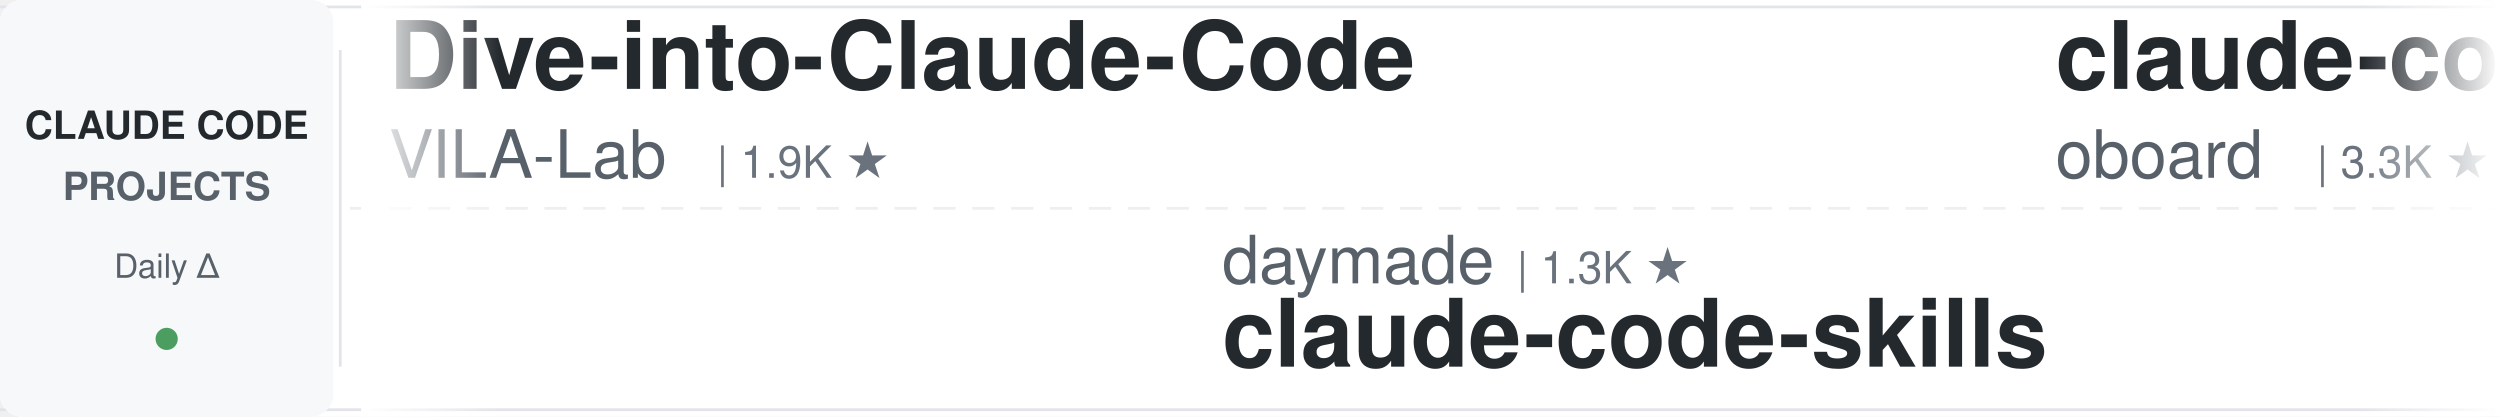
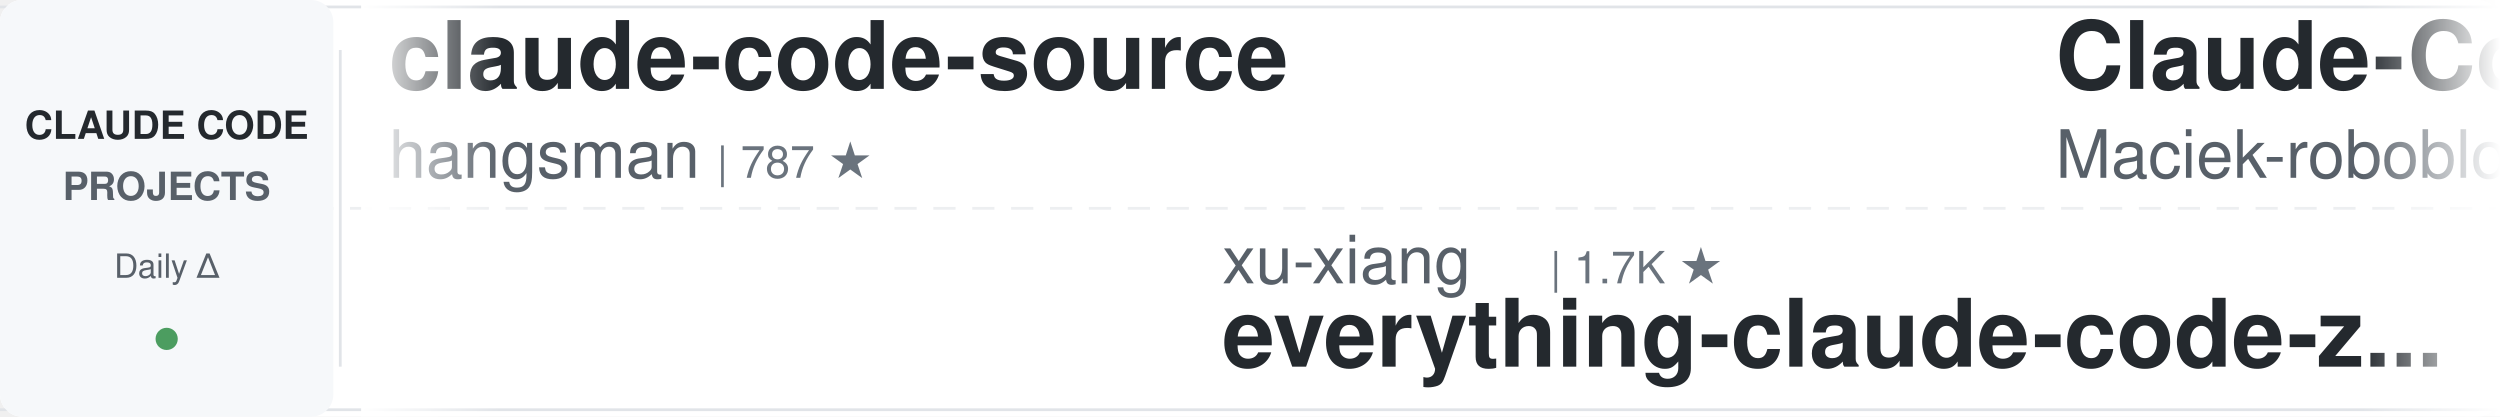
<svg xmlns="http://www.w3.org/2000/svg" width="900" height="150">
  <defs>
    <linearGradient id="leftFade" x1="0%" y1="0%" x2="100%" y2="0%">
      <stop offset="0%" style="stop-color:#ffffff;stop-opacity:1" />
      <stop offset="100%" style="stop-color:#ffffff;stop-opacity:0" />
    </linearGradient>
    <linearGradient id="rightFade" x1="0%" y1="0%" x2="100%" y2="0%">
      <stop offset="0%" style="stop-color:#ffffff;stop-opacity:0" />
      <stop offset="100%" style="stop-color:#ffffff;stop-opacity:1" />
    </linearGradient>
  </defs>
  <rect width="900" height="150" fill="#ffffff" rx="8" />
  <rect x="0" y="2" width="900" height="1" fill="#e1e4e8" />
  <rect x="0" y="147" width="900" height="1" fill="#e1e4e8" />
  <line x1="0" y1="75" x2="900" y2="75" stroke="#e1e4e8" stroke-width="1" stroke-dasharray="8 6" opacity="0.6" />
  <rect x="0" y="0" width="120" height="150" fill="#f6f8fa" rx="8" />
  <text x="60" y="50" font-family="-apple-system, BlinkMacSystemFont, 'Segoe UI', Helvetica, Arial, sans-serif" font-size="14" font-weight="600" fill="#24292e" text-anchor="middle">CLAUDE CODE</text>
  <text x="60" y="72" font-family="-apple-system, BlinkMacSystemFont, 'Segoe UI', Helvetica, Arial, sans-serif" font-size="14" font-weight="600" fill="#586069" text-anchor="middle">PROJECTS</text>
  <text x="60" y="100" font-family="-apple-system, BlinkMacSystemFont, 'Segoe UI', Helvetica, Arial, sans-serif" font-size="12" font-weight="500" fill="#586069" text-anchor="middle">Daily Δ</text>
  <circle cx="60" cy="122" r="4" fill="#22863a" opacity="0.8" />
  <rect x="122" y="18" width="1" height="114" fill="#e1e4e8" />
  <clipPath id="tickerClip">
    <rect x="130" y="0" width="770" height="150" />
  </clipPath>
  <g clip-path="url(#tickerClip)">
    <g id="tickerItems">
      <animateTransform attributeName="transform" attributeType="XML" type="translate" from="0 0" to="-3000 0" dur="54s" repeatCount="indefinite" />
      <g transform="translate(0, 0)">
-         <text x="140" y="32" font-family="-apple-system, BlinkMacSystemFont, 'Segoe UI', Helvetica, Arial, sans-serif" font-size="34" font-weight="600" fill="#24292e">Dive-into-Claude-Code</text>
-         <text x="140" y="64" font-family="-apple-system, BlinkMacSystemFont, 'Segoe UI', Helvetica, Arial, sans-serif" font-size="24" font-weight="400" fill="#586069">VILA-Lab</text>
-         <text x="258" y="64" font-family="-apple-system, BlinkMacSystemFont, 'Segoe UI', Helvetica, Arial, sans-serif" font-size="16" font-weight="500" fill="#6a737d">| 1.9K ★</text>
+         <text x="140" y="32" font-family="-apple-system, BlinkMacSystemFont, 'Segoe UI', Helvetica, Arial, sans-serif" font-size="34" font-weight="600" fill="#24292e">claude-code-source</text>
+         <text x="140" y="64" font-family="-apple-system, BlinkMacSystemFont, 'Segoe UI', Helvetica, Arial, sans-serif" font-size="24" font-weight="400" fill="#586069">hangsman</text>
+         <text x="258" y="64" font-family="-apple-system, BlinkMacSystemFont, 'Segoe UI', Helvetica, Arial, sans-serif" font-size="16" font-weight="500" fill="#6a737d">| 787 ★</text>
      </g>
      <g transform="translate(300, 0)">
-         <text x="140" y="102" font-family="-apple-system, BlinkMacSystemFont, 'Segoe UI', Helvetica, Arial, sans-serif" font-size="24" font-weight="400" fill="#586069">daymade</text>
-         <text x="246" y="102" font-family="-apple-system, BlinkMacSystemFont, 'Segoe UI', Helvetica, Arial, sans-serif" font-size="16" font-weight="500" fill="#6a737d">| 1.3K ★</text>
-         <text x="140" y="132" font-family="-apple-system, BlinkMacSystemFont, 'Segoe UI', Helvetica, Arial, sans-serif" font-size="34" font-weight="600" fill="#24292e">claude-code-skills</text>
+         <text x="140" y="102" font-family="-apple-system, BlinkMacSystemFont, 'Segoe UI', Helvetica, Arial, sans-serif" font-size="24" font-weight="400" fill="#586069">xu-xiang</text>
+         <text x="258" y="102" font-family="-apple-system, BlinkMacSystemFont, 'Segoe UI', Helvetica, Arial, sans-serif" font-size="16" font-weight="500" fill="#6a737d">| 1.7K ★</text>
+         <text x="140" y="132" font-family="-apple-system, BlinkMacSystemFont, 'Segoe UI', Helvetica, Arial, sans-serif" font-size="34" font-weight="600" fill="#24292e">everything-claude-code-z...</text>
      </g>
      <g transform="translate(600, 0)">
-         <text x="140" y="32" font-family="-apple-system, BlinkMacSystemFont, 'Segoe UI', Helvetica, Arial, sans-serif" font-size="34" font-weight="600" fill="#24292e">claude-code-rev</text>
-         <text x="140" y="64" font-family="-apple-system, BlinkMacSystemFont, 'Segoe UI', Helvetica, Arial, sans-serif" font-size="24" font-weight="400" fill="#586069">oboard</text>
-         <text x="234" y="64" font-family="-apple-system, BlinkMacSystemFont, 'Segoe UI', Helvetica, Arial, sans-serif" font-size="16" font-weight="500" fill="#6a737d">| 3.3K ★</text>
+         <text x="140" y="32" font-family="-apple-system, BlinkMacSystemFont, 'Segoe UI', Helvetica, Arial, sans-serif" font-size="34" font-weight="600" fill="#24292e">Claude-Code-Usage-Monito...</text>
+         <text x="140" y="64" font-family="-apple-system, BlinkMacSystemFont, 'Segoe UI', Helvetica, Arial, sans-serif" font-size="24" font-weight="400" fill="#586069">Maciek-roboblog</text>
+         <text x="342" y="64" font-family="-apple-system, BlinkMacSystemFont, 'Segoe UI', Helvetica, Arial, sans-serif" font-size="16" font-weight="500" fill="#6a737d">| 8.5K ★</text>
      </g>
      <g transform="translate(900, 0)">
-         <text x="140" y="102" font-family="-apple-system, BlinkMacSystemFont, 'Segoe UI', Helvetica, Arial, sans-serif" font-size="24" font-weight="400" fill="#586069">JrCx7scC</text>
-         <text x="258" y="102" font-family="-apple-system, BlinkMacSystemFont, 'Segoe UI', Helvetica, Arial, sans-serif" font-size="16" font-weight="500" fill="#6a737d">| 371 ★</text>
-         <text x="140" y="132" font-family="-apple-system, BlinkMacSystemFont, 'Segoe UI', Helvetica, Arial, sans-serif" font-size="34" font-weight="600" fill="#24292e">claude-code-source</text>
+         <text x="140" y="102" font-family="-apple-system, BlinkMacSystemFont, 'Segoe UI', Helvetica, Arial, sans-serif" font-size="24" font-weight="400" fill="#586069">RichardAtCT</text>
+         <text x="294" y="102" font-family="-apple-system, BlinkMacSystemFont, 'Segoe UI', Helvetica, Arial, sans-serif" font-size="16" font-weight="500" fill="#6a737d">| 2.7K ★</text>
+         <text x="140" y="132" font-family="-apple-system, BlinkMacSystemFont, 'Segoe UI', Helvetica, Arial, sans-serif" font-size="34" font-weight="600" fill="#24292e">claude-code-telegram</text>
      </g>
      <g transform="translate(1200, 0)">
-         <text x="140" y="32" font-family="-apple-system, BlinkMacSystemFont, 'Segoe UI', Helvetica, Arial, sans-serif" font-size="34" font-weight="600" fill="#24292e">ECC</text>
-         <text x="140" y="64" font-family="-apple-system, BlinkMacSystemFont, 'Segoe UI', Helvetica, Arial, sans-serif" font-size="24" font-weight="400" fill="#586069">affaan-m</text>
-         <text x="258" y="64" font-family="-apple-system, BlinkMacSystemFont, 'Segoe UI', Helvetica, Arial, sans-serif" font-size="16" font-weight="500" fill="#6a737d">| 230.4K ★</text>
+         <text x="140" y="32" font-family="-apple-system, BlinkMacSystemFont, 'Segoe UI', Helvetica, Arial, sans-serif" font-size="34" font-weight="600" fill="#24292e">claude-code-analysis</text>
+         <text x="140" y="64" font-family="-apple-system, BlinkMacSystemFont, 'Segoe UI', Helvetica, Arial, sans-serif" font-size="24" font-weight="400" fill="#586069">liuup</text>
+         <text x="222" y="64" font-family="-apple-system, BlinkMacSystemFont, 'Segoe UI', Helvetica, Arial, sans-serif" font-size="16" font-weight="500" fill="#6a737d">| 3.6K ★</text>
      </g>
      <g transform="translate(1500, 0)">
-         <text x="140" y="102" font-family="-apple-system, BlinkMacSystemFont, 'Segoe UI', Helvetica, Arial, sans-serif" font-size="24" font-weight="400" fill="#586069">ChrisWiles</text>
-         <text x="282" y="102" font-family="-apple-system, BlinkMacSystemFont, 'Segoe UI', Helvetica, Arial, sans-serif" font-size="16" font-weight="500" fill="#6a737d">| 6.0K ★</text>
-         <text x="140" y="132" font-family="-apple-system, BlinkMacSystemFont, 'Segoe UI', Helvetica, Arial, sans-serif" font-size="34" font-weight="600" fill="#24292e">claude-code-showcase</text>
+         <text x="140" y="102" font-family="-apple-system, BlinkMacSystemFont, 'Segoe UI', Helvetica, Arial, sans-serif" font-size="24" font-weight="400" fill="#586069">nicedreamzapp</text>
+         <text x="318" y="102" font-family="-apple-system, BlinkMacSystemFont, 'Segoe UI', Helvetica, Arial, sans-serif" font-size="16" font-weight="500" fill="#6a737d">| 2.9K ★</text>
+         <text x="140" y="132" font-family="-apple-system, BlinkMacSystemFont, 'Segoe UI', Helvetica, Arial, sans-serif" font-size="34" font-weight="600" fill="#24292e">claude-code-local</text>
      </g>
      <g transform="translate(1800, 0)">
-         <text x="140" y="32" font-family="-apple-system, BlinkMacSystemFont, 'Segoe UI', Helvetica, Arial, sans-serif" font-size="34" font-weight="600" fill="#24292e">claude-code-from-source</text>
-         <text x="140" y="64" font-family="-apple-system, BlinkMacSystemFont, 'Segoe UI', Helvetica, Arial, sans-serif" font-size="24" font-weight="400" fill="#586069">alejandrobalderas</text>
-         <text x="366" y="64" font-family="-apple-system, BlinkMacSystemFont, 'Segoe UI', Helvetica, Arial, sans-serif" font-size="16" font-weight="500" fill="#6a737d">| 2.7K ★</text>
+         <text x="140" y="32" font-family="-apple-system, BlinkMacSystemFont, 'Segoe UI', Helvetica, Arial, sans-serif" font-size="34" font-weight="600" fill="#24292e">claude-code-action</text>
+         <text x="140" y="64" font-family="-apple-system, BlinkMacSystemFont, 'Segoe UI', Helvetica, Arial, sans-serif" font-size="24" font-weight="400" fill="#586069">anthropics</text>
+         <text x="282" y="64" font-family="-apple-system, BlinkMacSystemFont, 'Segoe UI', Helvetica, Arial, sans-serif" font-size="16" font-weight="500" fill="#6a737d">| 8.4K ★</text>
      </g>
      <g transform="translate(2100, 0)">
-         <text x="140" y="102" font-family="-apple-system, BlinkMacSystemFont, 'Segoe UI', Helvetica, Arial, sans-serif" font-size="24" font-weight="400" fill="#586069">digitalsamba</text>
-         <text x="306" y="102" font-family="-apple-system, BlinkMacSystemFont, 'Segoe UI', Helvetica, Arial, sans-serif" font-size="16" font-weight="500" fill="#6a737d">| 1.8K ★</text>
-         <text x="140" y="132" font-family="-apple-system, BlinkMacSystemFont, 'Segoe UI', Helvetica, Arial, sans-serif" font-size="34" font-weight="600" fill="#24292e">claude-code-video-toolki...</text>
+         <text x="140" y="102" font-family="-apple-system, BlinkMacSystemFont, 'Segoe UI', Helvetica, Arial, sans-serif" font-size="24" font-weight="400" fill="#586069">kodu-ai</text>
+         <text x="246" y="102" font-family="-apple-system, BlinkMacSystemFont, 'Segoe UI', Helvetica, Arial, sans-serif" font-size="16" font-weight="500" fill="#6a737d">| 5.3K ★</text>
+         <text x="140" y="132" font-family="-apple-system, BlinkMacSystemFont, 'Segoe UI', Helvetica, Arial, sans-serif" font-size="34" font-weight="600" fill="#24292e">claude-coder</text>
      </g>
      <g transform="translate(2400, 0)">
-         <text x="140" y="32" font-family="-apple-system, BlinkMacSystemFont, 'Segoe UI', Helvetica, Arial, sans-serif" font-size="34" font-weight="600" fill="#24292e">andrej-karpathy-skills</text>
-         <text x="140" y="64" font-family="-apple-system, BlinkMacSystemFont, 'Segoe UI', Helvetica, Arial, sans-serif" font-size="24" font-weight="400" fill="#586069">multica-ai</text>
-         <text x="282" y="64" font-family="-apple-system, BlinkMacSystemFont, 'Segoe UI', Helvetica, Arial, sans-serif" font-size="16" font-weight="500" fill="#6a737d">| 193.3K ★</text>
+         <text x="140" y="32" font-family="-apple-system, BlinkMacSystemFont, 'Segoe UI', Helvetica, Arial, sans-serif" font-size="34" font-weight="600" fill="#24292e">edmunds-claude-code</text>
+         <text x="140" y="64" font-family="-apple-system, BlinkMacSystemFont, 'Segoe UI', Helvetica, Arial, sans-serif" font-size="24" font-weight="400" fill="#586069">edmund-io</text>
+         <text x="270" y="64" font-family="-apple-system, BlinkMacSystemFont, 'Segoe UI', Helvetica, Arial, sans-serif" font-size="16" font-weight="500" fill="#6a737d">| 1.5K ★</text>
      </g>
      <g transform="translate(2700, 0)">
-         <text x="140" y="102" font-family="-apple-system, BlinkMacSystemFont, 'Segoe UI', Helvetica, Arial, sans-serif" font-size="24" font-weight="400" fill="#586069">Cranot</text>
-         <text x="234" y="102" font-family="-apple-system, BlinkMacSystemFont, 'Segoe UI', Helvetica, Arial, sans-serif" font-size="16" font-weight="500" fill="#6a737d">| 2.8K ★</text>
-         <text x="140" y="132" font-family="-apple-system, BlinkMacSystemFont, 'Segoe UI', Helvetica, Arial, sans-serif" font-size="34" font-weight="600" fill="#24292e">claude-code-guide</text>
+         <text x="140" y="102" font-family="-apple-system, BlinkMacSystemFont, 'Segoe UI', Helvetica, Arial, sans-serif" font-size="24" font-weight="400" fill="#586069">Yeachan-Heo</text>
+         <text x="294" y="102" font-family="-apple-system, BlinkMacSystemFont, 'Segoe UI', Helvetica, Arial, sans-serif" font-size="16" font-weight="500" fill="#6a737d">| 37.8K ★</text>
+         <text x="140" y="132" font-family="-apple-system, BlinkMacSystemFont, 'Segoe UI', Helvetica, Arial, sans-serif" font-size="34" font-weight="600" fill="#24292e">oh-my-claudecode</text>
      </g>
      <g transform="translate(3000, 0)">
-         <text x="140" y="32" font-family="-apple-system, BlinkMacSystemFont, 'Segoe UI', Helvetica, Arial, sans-serif" font-size="34" font-weight="600" fill="#24292e">Dive-into-Claude-Code</text>
-         <text x="140" y="64" font-family="-apple-system, BlinkMacSystemFont, 'Segoe UI', Helvetica, Arial, sans-serif" font-size="24" font-weight="400" fill="#586069">VILA-Lab</text>
-         <text x="258" y="64" font-family="-apple-system, BlinkMacSystemFont, 'Segoe UI', Helvetica, Arial, sans-serif" font-size="16" font-weight="500" fill="#6a737d">| 1.9K ★</text>
+         <text x="140" y="32" font-family="-apple-system, BlinkMacSystemFont, 'Segoe UI', Helvetica, Arial, sans-serif" font-size="34" font-weight="600" fill="#24292e">claude-code-source</text>
+         <text x="140" y="64" font-family="-apple-system, BlinkMacSystemFont, 'Segoe UI', Helvetica, Arial, sans-serif" font-size="24" font-weight="400" fill="#586069">hangsman</text>
+         <text x="258" y="64" font-family="-apple-system, BlinkMacSystemFont, 'Segoe UI', Helvetica, Arial, sans-serif" font-size="16" font-weight="500" fill="#6a737d">| 787 ★</text>
      </g>
      <g transform="translate(3300, 0)">
-         <text x="140" y="102" font-family="-apple-system, BlinkMacSystemFont, 'Segoe UI', Helvetica, Arial, sans-serif" font-size="24" font-weight="400" fill="#586069">daymade</text>
-         <text x="246" y="102" font-family="-apple-system, BlinkMacSystemFont, 'Segoe UI', Helvetica, Arial, sans-serif" font-size="16" font-weight="500" fill="#6a737d">| 1.3K ★</text>
-         <text x="140" y="132" font-family="-apple-system, BlinkMacSystemFont, 'Segoe UI', Helvetica, Arial, sans-serif" font-size="34" font-weight="600" fill="#24292e">claude-code-skills</text>
+         <text x="140" y="102" font-family="-apple-system, BlinkMacSystemFont, 'Segoe UI', Helvetica, Arial, sans-serif" font-size="24" font-weight="400" fill="#586069">xu-xiang</text>
+         <text x="258" y="102" font-family="-apple-system, BlinkMacSystemFont, 'Segoe UI', Helvetica, Arial, sans-serif" font-size="16" font-weight="500" fill="#6a737d">| 1.7K ★</text>
+         <text x="140" y="132" font-family="-apple-system, BlinkMacSystemFont, 'Segoe UI', Helvetica, Arial, sans-serif" font-size="34" font-weight="600" fill="#24292e">everything-claude-code-z...</text>
      </g>
      <g transform="translate(3600, 0)">
-         <text x="140" y="32" font-family="-apple-system, BlinkMacSystemFont, 'Segoe UI', Helvetica, Arial, sans-serif" font-size="34" font-weight="600" fill="#24292e">claude-code-rev</text>
-         <text x="140" y="64" font-family="-apple-system, BlinkMacSystemFont, 'Segoe UI', Helvetica, Arial, sans-serif" font-size="24" font-weight="400" fill="#586069">oboard</text>
-         <text x="234" y="64" font-family="-apple-system, BlinkMacSystemFont, 'Segoe UI', Helvetica, Arial, sans-serif" font-size="16" font-weight="500" fill="#6a737d">| 3.3K ★</text>
+         <text x="140" y="32" font-family="-apple-system, BlinkMacSystemFont, 'Segoe UI', Helvetica, Arial, sans-serif" font-size="34" font-weight="600" fill="#24292e">Claude-Code-Usage-Monito...</text>
+         <text x="140" y="64" font-family="-apple-system, BlinkMacSystemFont, 'Segoe UI', Helvetica, Arial, sans-serif" font-size="24" font-weight="400" fill="#586069">Maciek-roboblog</text>
+         <text x="342" y="64" font-family="-apple-system, BlinkMacSystemFont, 'Segoe UI', Helvetica, Arial, sans-serif" font-size="16" font-weight="500" fill="#6a737d">| 8.5K ★</text>
      </g>
      <g transform="translate(3900, 0)">
-         <text x="140" y="102" font-family="-apple-system, BlinkMacSystemFont, 'Segoe UI', Helvetica, Arial, sans-serif" font-size="24" font-weight="400" fill="#586069">JrCx7scC</text>
-         <text x="258" y="102" font-family="-apple-system, BlinkMacSystemFont, 'Segoe UI', Helvetica, Arial, sans-serif" font-size="16" font-weight="500" fill="#6a737d">| 371 ★</text>
-         <text x="140" y="132" font-family="-apple-system, BlinkMacSystemFont, 'Segoe UI', Helvetica, Arial, sans-serif" font-size="34" font-weight="600" fill="#24292e">claude-code-source</text>
+         <text x="140" y="102" font-family="-apple-system, BlinkMacSystemFont, 'Segoe UI', Helvetica, Arial, sans-serif" font-size="24" font-weight="400" fill="#586069">RichardAtCT</text>
+         <text x="294" y="102" font-family="-apple-system, BlinkMacSystemFont, 'Segoe UI', Helvetica, Arial, sans-serif" font-size="16" font-weight="500" fill="#6a737d">| 2.7K ★</text>
+         <text x="140" y="132" font-family="-apple-system, BlinkMacSystemFont, 'Segoe UI', Helvetica, Arial, sans-serif" font-size="34" font-weight="600" fill="#24292e">claude-code-telegram</text>
      </g>
    </g>
  </g>
  <rect x="130" y="0" width="50" height="150" fill="url(#leftFade)" />
  <rect x="850" y="0" width="50" height="150" fill="url(#rightFade)" />
</svg>
